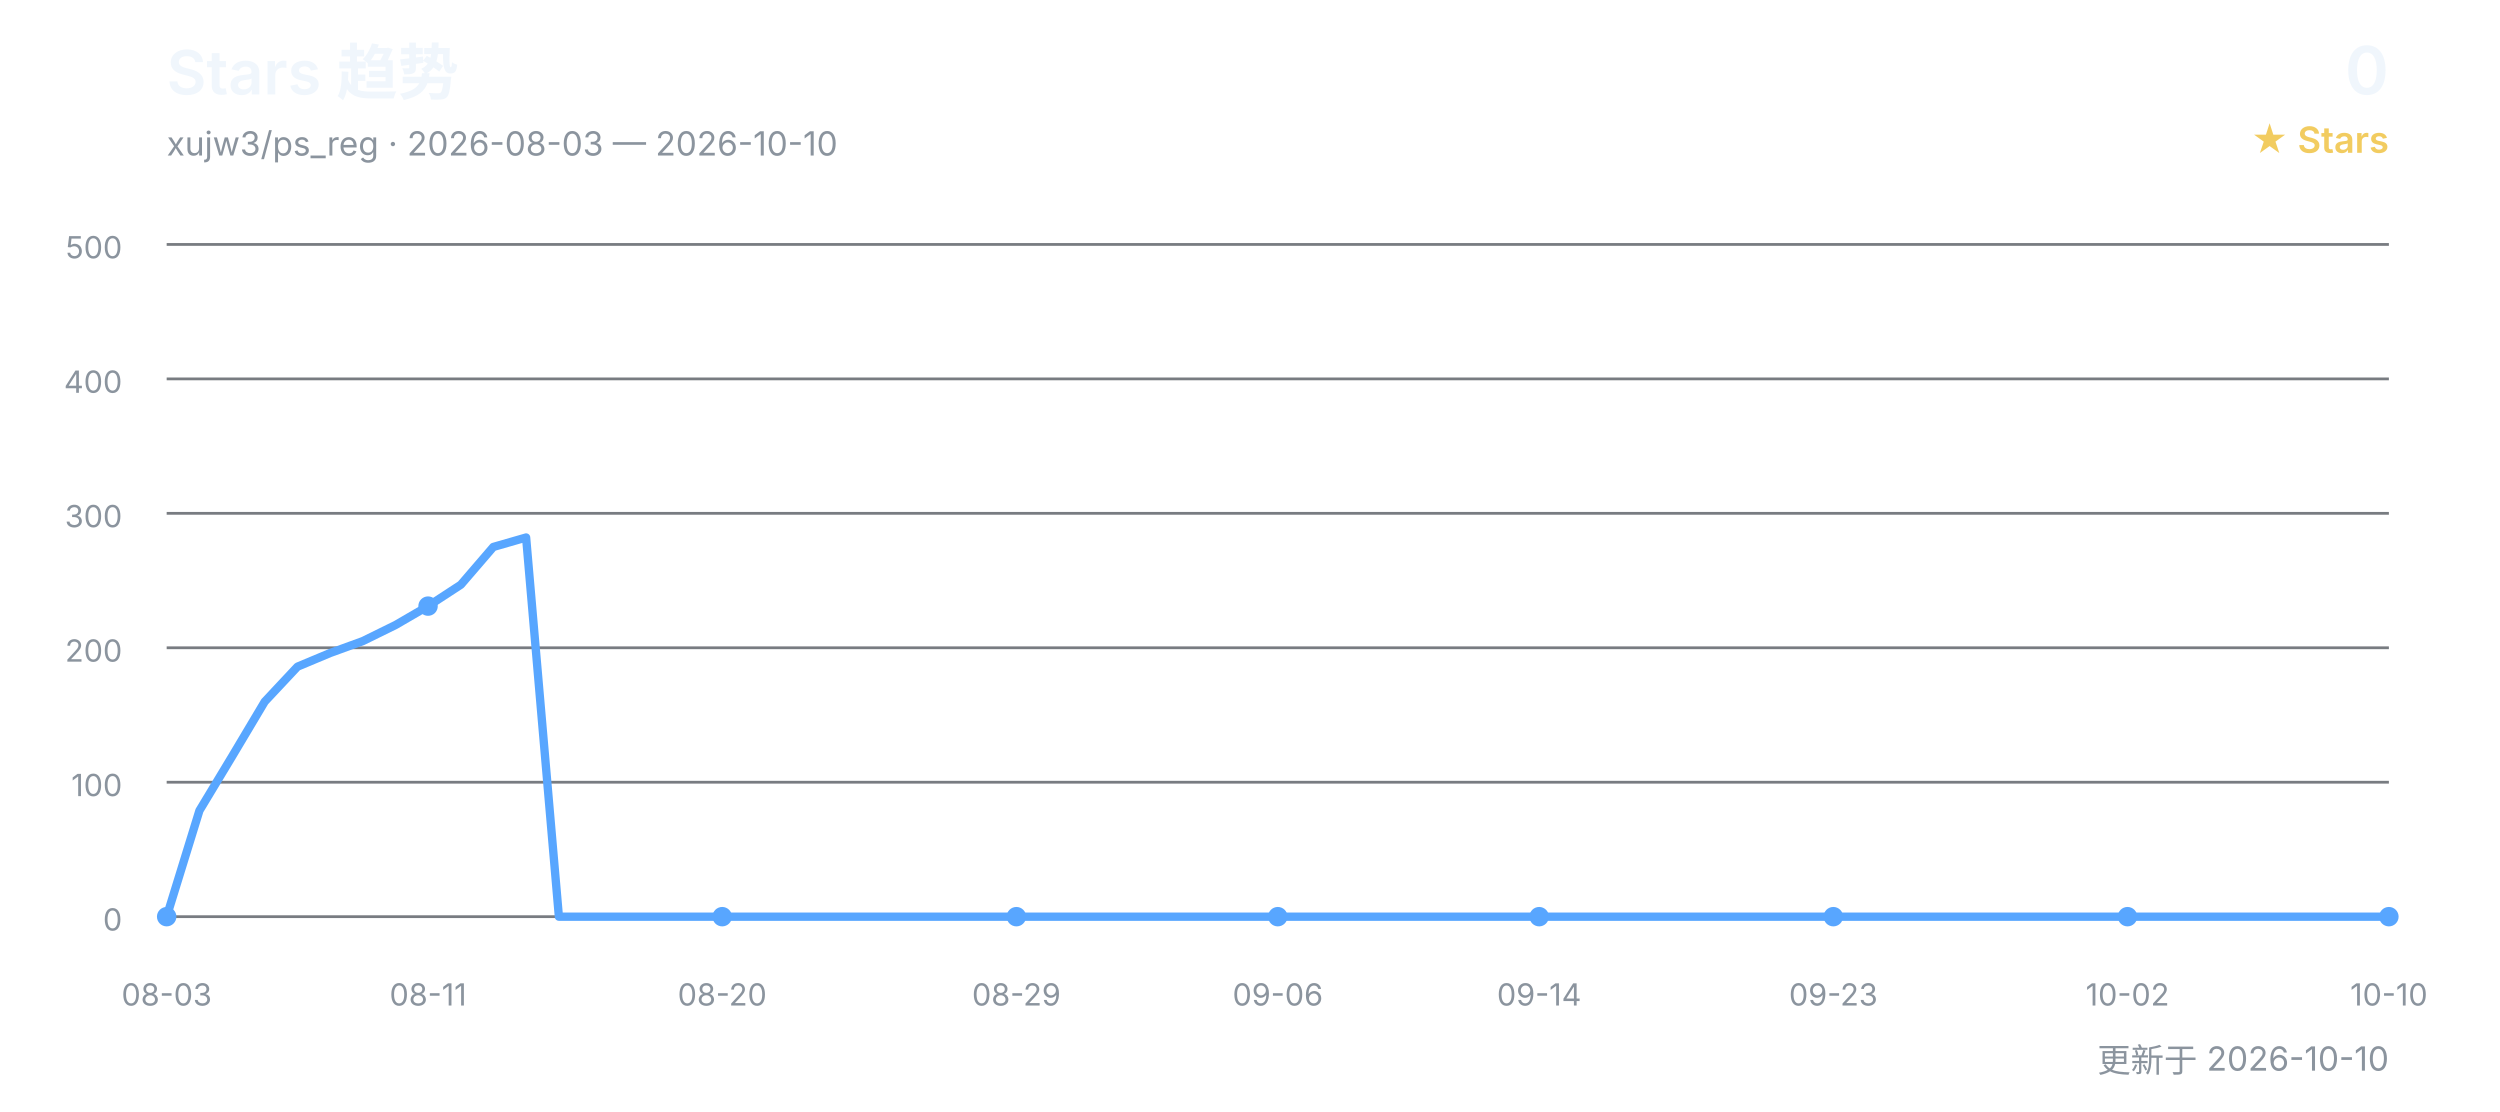
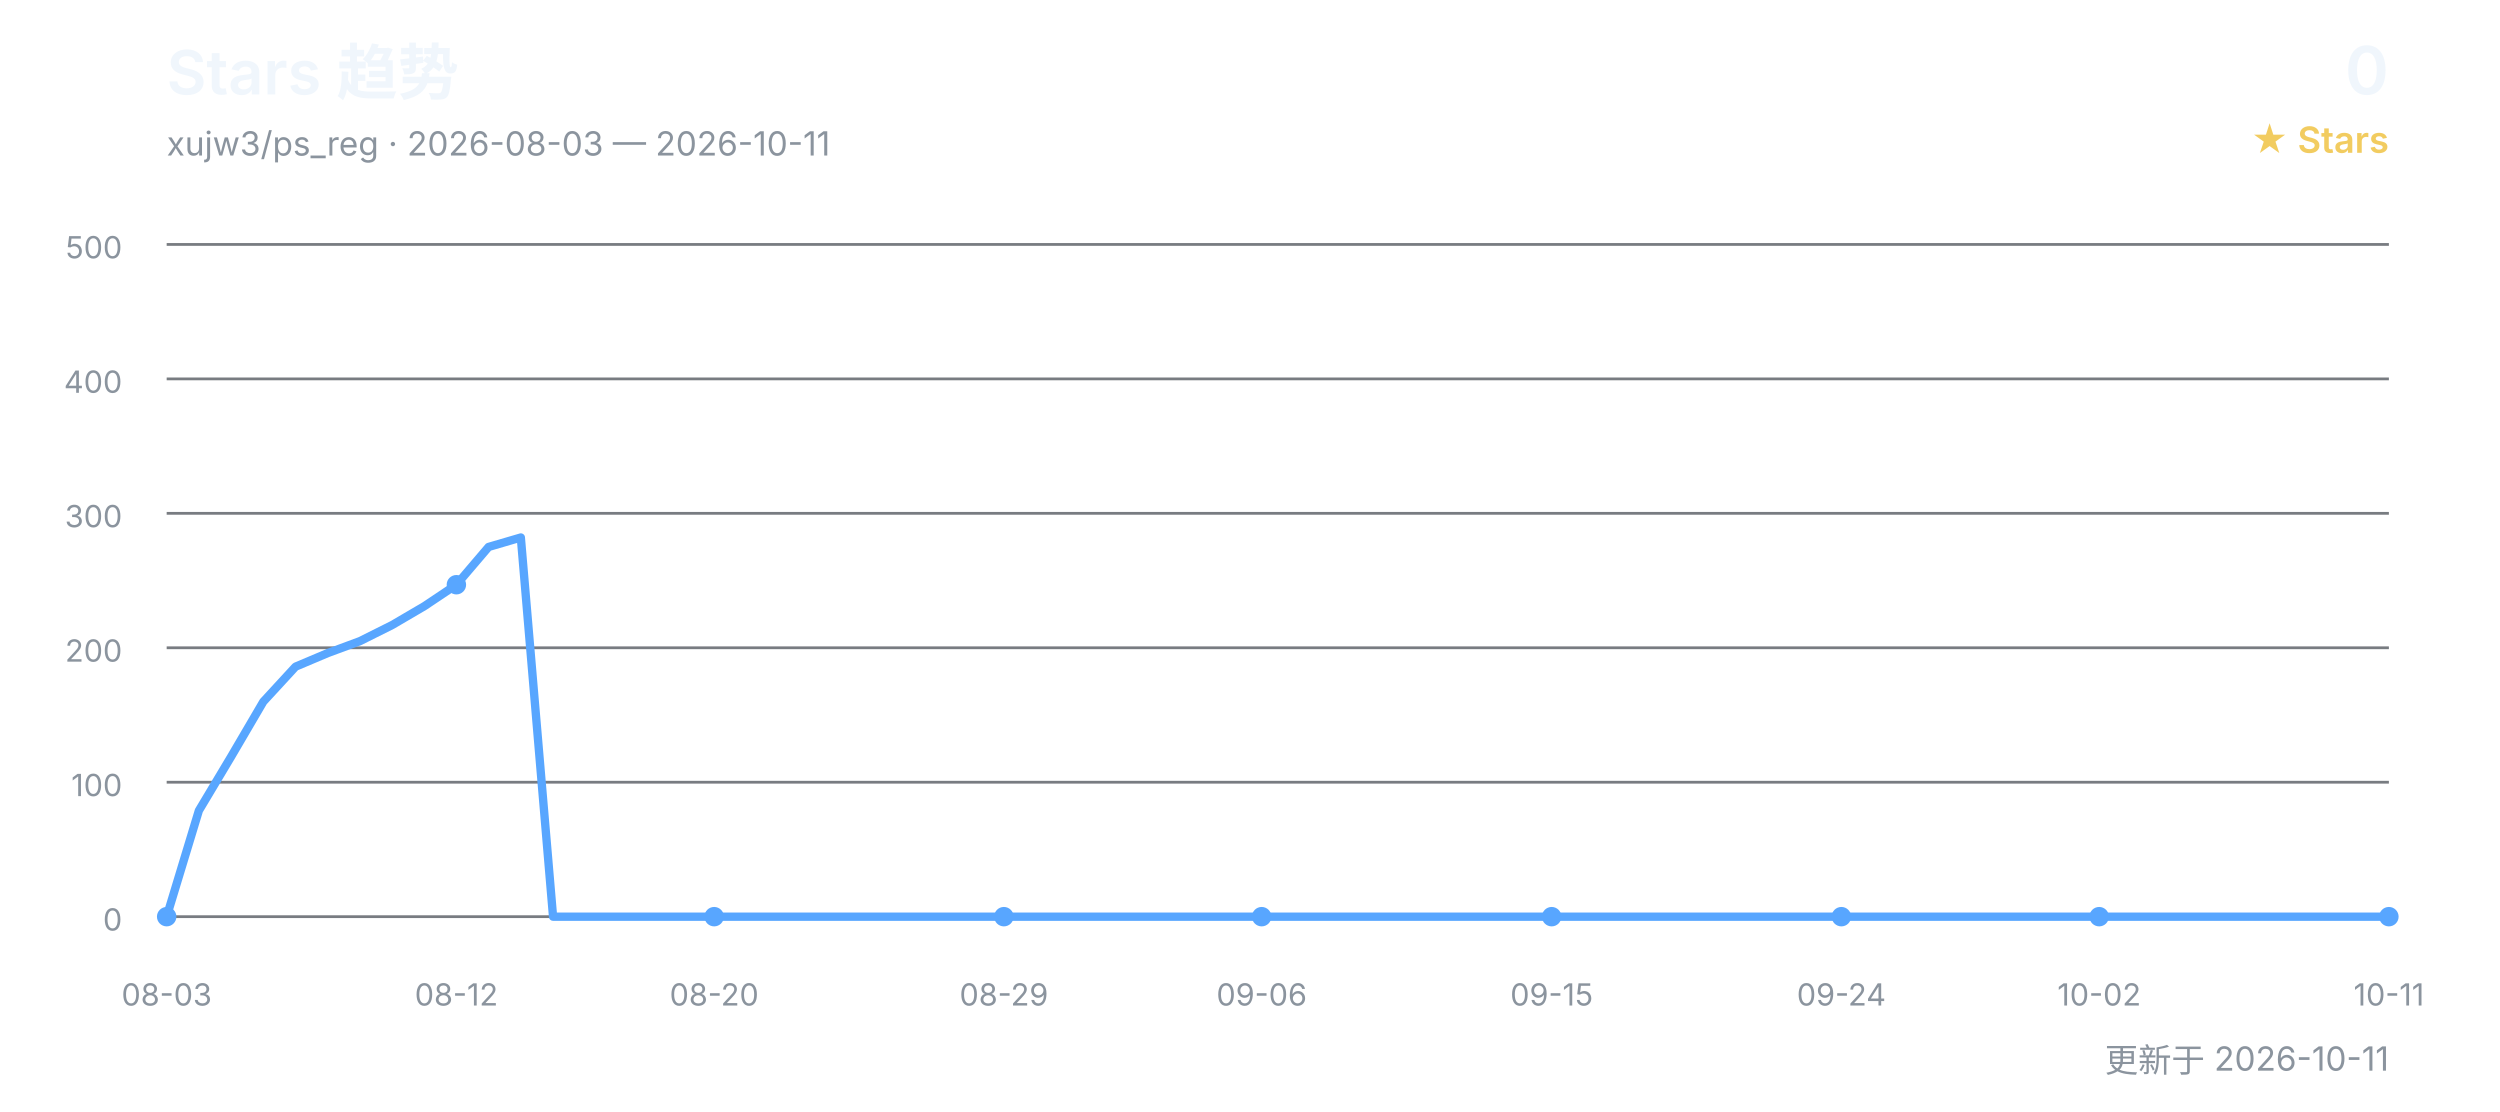
<svg xmlns="http://www.w3.org/2000/svg" width="900" height="400" viewBox="0 0 900 400" role="img" aria-labelledby="title desc">
  <defs>
    <style>
      text { font-family: Inter, "Segoe UI", Arial, "Noto Sans CJK SC", sans-serif; }
      .title { fill: #f0f6fc; font-size: 22px; font-weight: 600; }
      .subtitle { fill: #8b949e; font-size: 12px; }
      .count { fill: #f0f6fc; font-size: 24px; font-weight: 600; }
      .count-label { fill: #f2cc60; font-size: 13px; font-weight: 600; }
      .grid { stroke: #30363d; stroke-width: 1; opacity: 0.65; }
      .axis { fill: #8b949e; font-size: 11px; }
      .line { fill: none; stroke: #58a6ff; stroke-width: 3; stroke-linecap: round; stroke-linejoin: round; }
      .point { fill: #58a6ff; }
    </style>
  </defs>
  <text x="60" y="34" class="title">Stars 趋势</text>
-   <text x="60" y="56" class="subtitle">xujw3/ps_reg · 2026-08-03 — 2026-10-10</text>
+   <text x="60" y="56" class="subtitle">xujw3/ps_reg · 2026-08-03 — 2026-10-11</text>
  <text x="860" y="34" class="count" text-anchor="end">0</text>
  <text x="860" y="55" class="count-label" text-anchor="end">★ Stars</text>
  <line x1="60" y1="330.0" x2="860" y2="330.0" class="grid" />
  <text x="44" y="335.0" class="axis" text-anchor="end">0</text>
  <line x1="60" y1="281.6" x2="860" y2="281.6" class="grid" />
  <text x="44" y="286.6" class="axis" text-anchor="end">100</text>
  <line x1="60" y1="233.2" x2="860" y2="233.2" class="grid" />
  <text x="44" y="238.2" class="axis" text-anchor="end">200</text>
  <line x1="60" y1="184.8" x2="860" y2="184.8" class="grid" />
  <text x="44" y="189.8" class="axis" text-anchor="end">300</text>
  <line x1="60" y1="136.4" x2="860" y2="136.4" class="grid" />
  <text x="44" y="141.4" class="axis" text-anchor="end">400</text>
  <line x1="60" y1="88.0" x2="860" y2="88.0" class="grid" />
  <text x="44" y="93.0" class="axis" text-anchor="end">500</text>
-   <polyline points="60.0,330.0 71.8,291.8 83.5,272.4 95.3,252.6 107.1,240.0 118.8,235.1 130.6,230.8 142.4,225.0 154.1,218.2 165.9,210.5 177.6,196.9 189.4,193.5 201.2,330.0 212.9,330.0 224.7,330.0 236.5,330.0 248.2,330.0 260.0,330.0 271.8,330.0 283.5,330.0 295.3,330.0 307.1,330.0 318.8,330.0 330.6,330.0 342.4,330.0 354.1,330.0 365.9,330.0 377.6,330.0 389.4,330.0 401.2,330.0 412.9,330.0 424.7,330.0 436.5,330.0 448.2,330.0 460.0,330.0 471.8,330.0 483.5,330.0 495.3,330.0 507.1,330.0 518.8,330.0 530.6,330.0 542.4,330.0 554.1,330.0 565.9,330.0 577.6,330.0 589.4,330.0 601.2,330.0 612.9,330.0 624.7,330.0 636.5,330.0 648.2,330.0 660.0,330.0 671.8,330.0 683.5,330.0 695.3,330.0 707.1,330.0 718.8,330.0 730.6,330.0 742.4,330.0 754.1,330.0 765.9,330.0 777.6,330.0 789.4,330.0 801.2,330.0 812.9,330.0 824.7,330.0 836.5,330.0 848.2,330.0 860.0,330.0" class="line" />
+   <polyline points="60.0,330.0 71.6,291.8 83.2,272.4 94.8,252.6 106.4,240.0 118.0,235.1 129.6,230.8 141.2,225.0 152.8,218.2 164.3,210.5 175.9,196.9 187.5,193.5 199.1,330.0 210.7,330.0 222.3,330.0 233.9,330.0 245.5,330.0 257.1,330.0 268.7,330.0 280.3,330.0 291.9,330.0 303.5,330.0 315.1,330.0 326.7,330.0 338.3,330.0 349.9,330.0 361.4,330.0 373.0,330.0 384.6,330.0 396.2,330.0 407.8,330.0 419.4,330.0 431.0,330.0 442.6,330.0 454.2,330.0 465.8,330.0 477.4,330.0 489.0,330.0 500.6,330.0 512.2,330.0 523.8,330.0 535.4,330.0 547.0,330.0 558.6,330.0 570.1,330.0 581.7,330.0 593.3,330.0 604.9,330.0 616.5,330.0 628.1,330.0 639.7,330.0 651.3,330.0 662.9,330.0 674.5,330.0 686.1,330.0 697.7,330.0 709.3,330.0 720.9,330.0 732.5,330.0 744.1,330.0 755.7,330.0 767.2,330.0 778.8,330.0 790.4,330.0 802.0,330.0 813.6,330.0 825.2,330.0 836.8,330.0 848.4,330.0 860.0,330.0" class="line" />
  <text x="60.0" y="362" class="axis" text-anchor="middle">08-03</text>
  <circle cx="60.0" cy="330.0" r="3.5" class="point" />
-   <text x="154.1" y="362" class="axis" text-anchor="middle">08-11</text>
-   <circle cx="154.1" cy="218.2" r="3.5" class="point" />
-   <text x="260.0" y="362" class="axis" text-anchor="middle">08-20</text>
-   <circle cx="260.0" cy="330.0" r="3.5" class="point" />
-   <text x="365.9" y="362" class="axis" text-anchor="middle">08-29</text>
-   <circle cx="365.9" cy="330.0" r="3.5" class="point" />
-   <text x="460.0" y="362" class="axis" text-anchor="middle">09-06</text>
-   <circle cx="460.0" cy="330.0" r="3.5" class="point" />
-   <text x="554.1" y="362" class="axis" text-anchor="middle">09-14</text>
-   <circle cx="554.1" cy="330.0" r="3.5" class="point" />
-   <text x="660.0" y="362" class="axis" text-anchor="middle">09-23</text>
-   <circle cx="660.0" cy="330.0" r="3.5" class="point" />
-   <text x="765.9" y="362" class="axis" text-anchor="middle">10-02</text>
-   <circle cx="765.9" cy="330.0" r="3.5" class="point" />
-   <text x="860.0" y="362" class="axis" text-anchor="middle">10-10</text>
+   <text x="164.3" y="362" class="axis" text-anchor="middle">08-12</text>
+   <circle cx="164.3" cy="210.5" r="3.5" class="point" />
+   <text x="257.1" y="362" class="axis" text-anchor="middle">08-20</text>
+   <circle cx="257.1" cy="330.0" r="3.5" class="point" />
+   <text x="361.4" y="362" class="axis" text-anchor="middle">08-29</text>
+   <circle cx="361.4" cy="330.0" r="3.5" class="point" />
+   <text x="454.2" y="362" class="axis" text-anchor="middle">09-06</text>
+   <circle cx="454.2" cy="330.0" r="3.5" class="point" />
+   <text x="558.6" y="362" class="axis" text-anchor="middle">09-15</text>
+   <circle cx="558.6" cy="330.0" r="3.5" class="point" />
+   <text x="662.9" y="362" class="axis" text-anchor="middle">09-24</text>
+   <circle cx="662.9" cy="330.0" r="3.5" class="point" />
+   <text x="755.7" y="362" class="axis" text-anchor="middle">10-02</text>
+   <circle cx="755.7" cy="330.0" r="3.5" class="point" />
+   <text x="860.0" y="362" class="axis" text-anchor="middle">10-11</text>
  <circle cx="860.0" cy="330.0" r="3.5" class="point" />
-   <text x="860" y="386" class="subtitle" text-anchor="end">更新于 2026-10-10</text>
+   <text x="860" y="386" class="subtitle" text-anchor="end">更新于 2026-10-11</text>
</svg>
